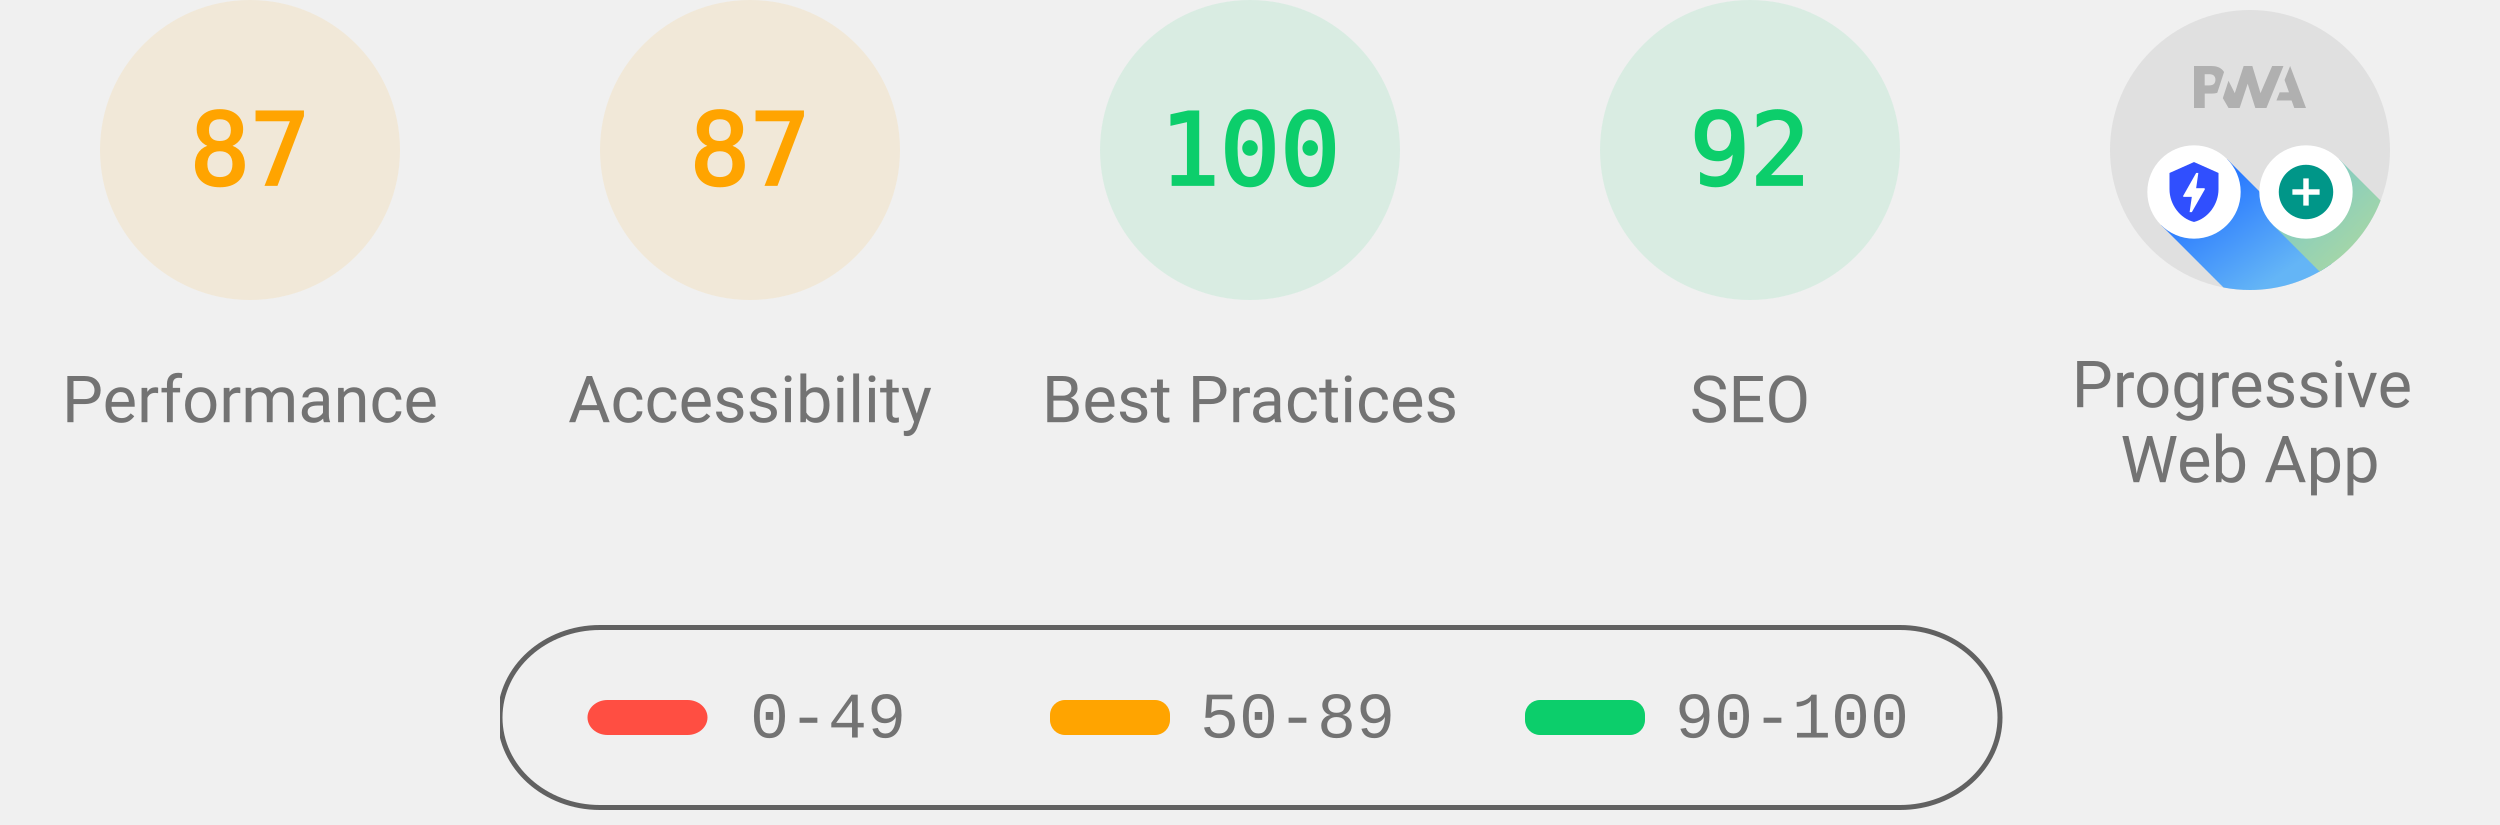
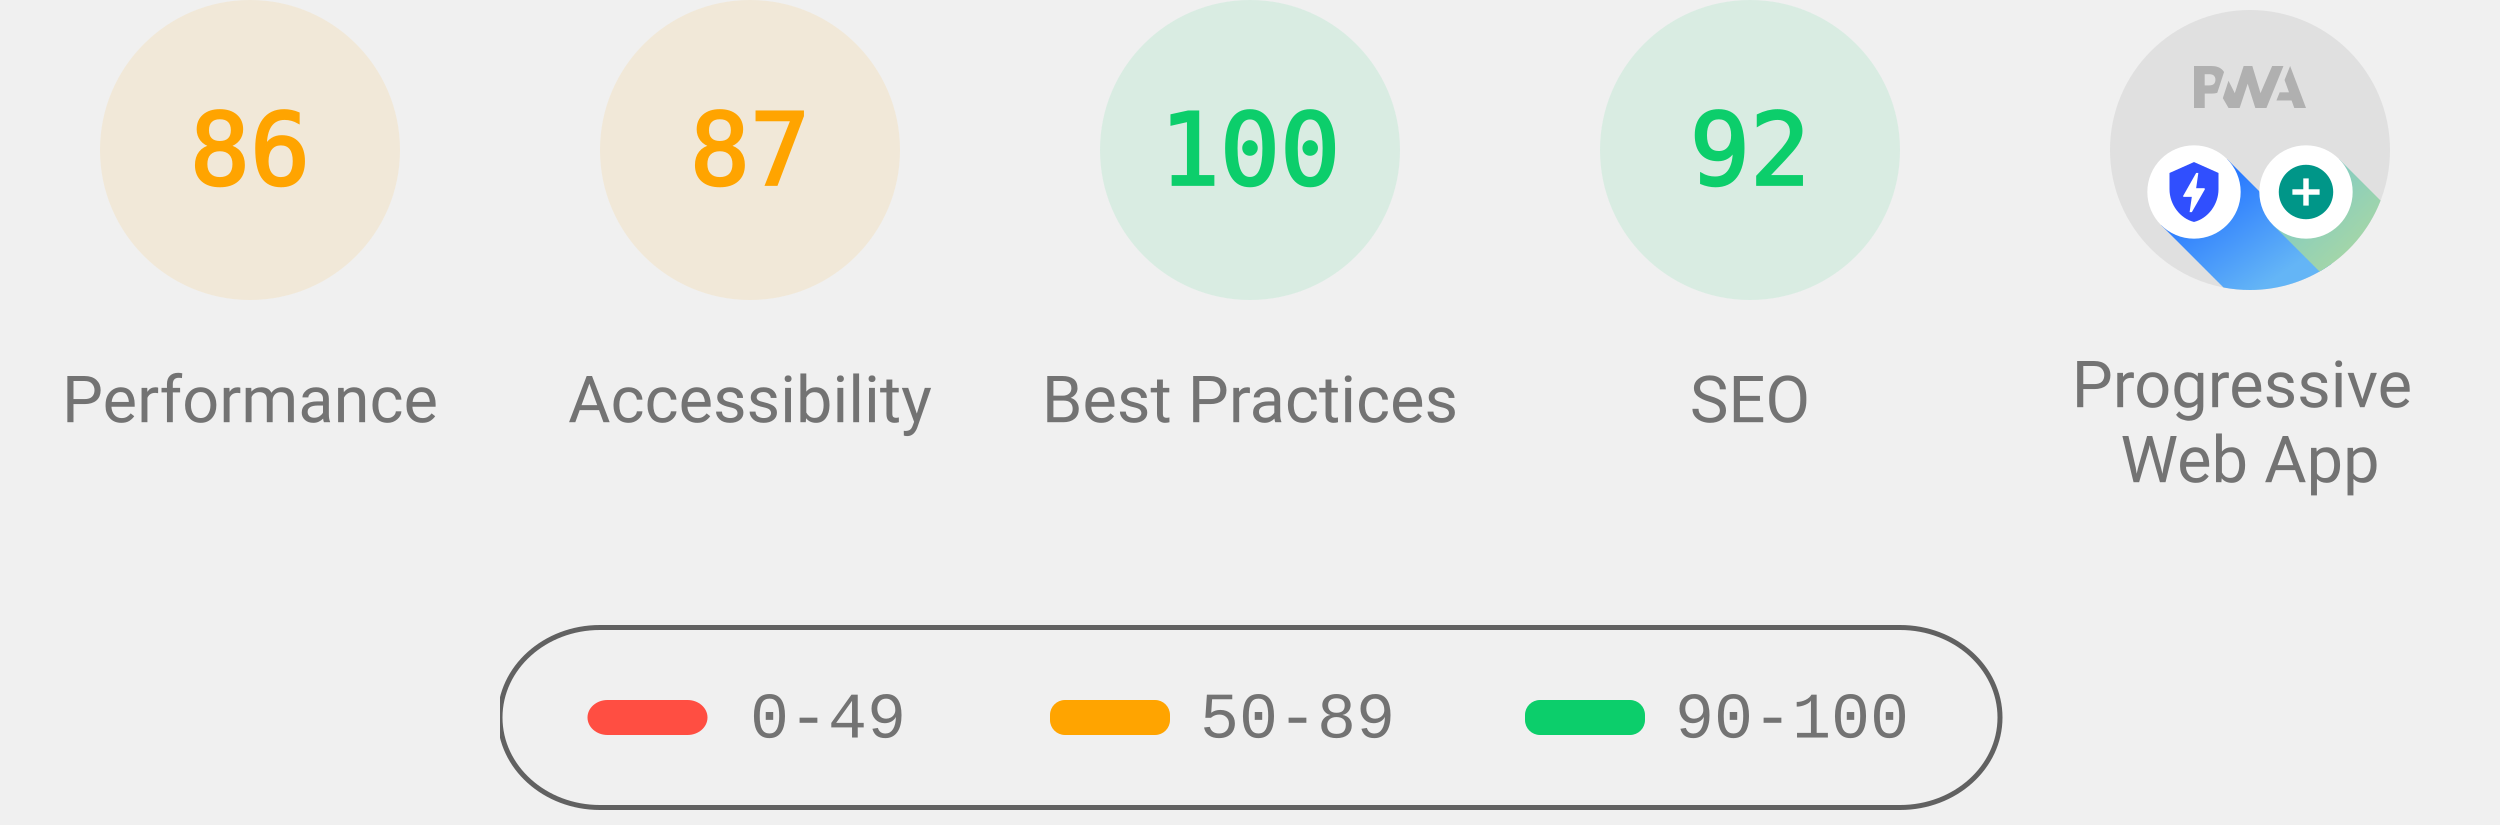
<svg xmlns="http://www.w3.org/2000/svg" class="theme--agnostic" fill="none" width="1000" height="330">
  <style>
			.gauge-base {
				opacity: 0.1
			}

			.gauge-arc {
				fill: none;
				animation-delay: 250ms;
				stroke-linecap: round;
				transform: rotate(-90deg);
				transform-origin: 100px 60px;
				animation: load-gauge 1s ease forwards
			}

			.guage-text {
				font-size: 40px;
				font-family: monospace;
				text-align: center
			}

			.guage-red {
				color: #ff4e42;
				fill: #ff4e42;
				stroke: #ff4e42
			}
			.guage-orange {
				color: #ffa400;
				fill: #ffa400;
				stroke: #ffa400
			}
			.guage-green {
				color: #0cce6b;
				fill: #0cce6b;
				stroke: #0cce6b
			}
			.theme--agnostic .guage-undefined {
				color: #5c5c5c;
				fill: #5c5c5c;
				stroke: #5c5c5c
			}
			.theme--light .guage-undefined {
				color: #1e1e1e;
				fill: #1e1e1e;
				stroke: #1e1e1e
			}
			.theme--dark .guage-undefined {
				color: #f5f5f5;
				fill: #f5f5f5;
				stroke: #f5f5f5
			}

			.guage-title {
				stroke: none;
				font-size: 26px;
				line-height: 26px;
				font-family: Roboto, Halvetica, Arial, sans-serif
			}
			.metric.guage-title {
				font-family: 'Courier New', Courier, monospace
			}
			.theme--agnostic .guage-title {
				color: #737373;
				fill: #737373
			}
			.theme--light .guage-title {
				color: #212121;
				fill: #212121
			}
			.theme--dark .guage-title {
				color: #f5f5f5;
				fill: #f5f5f5
			}

			@keyframes load-gauge {
				from {
					stroke-dasharray: 0 352.858
				}
			}
			.lh-gauge--pwa__disc {
				fill: #e0e0e0
			}
			.lh-gauge--pwa__logo {
				position: relative;
				fill: #b0b0b0
			}
			.lh-gauge--pwa__invisible {
				display: none
			}
			.lh-gauge--pwa__visible {
				display: inline
			}
			.guage-invisible {
				display: none
			}
			.lh-gauge--pwa__logo--primary-color {
				fill: #304ffe
			}
			.theme--agnostic .lh-gauge--pwa__logo--secondary-color {
				fill: #787878
			}
			.theme--light .lh-gauge--pwa__logo--secondary-color {
				fill: #3d3d3d
			}
			.theme--dark .lh-gauge--pwa__logo--secondary-color {
				fill: #d8b6b6
			}
			.theme--light #svg_2 {
				stroke: #00000022
			}
			.theme--agnostic #svg_2 {
				stroke: #616161
			}
			.theme--light #svg_2 {
				stroke: #00000022
			}
			.theme--dark #svg_2 {
				stroke: #f5f5f566
			}
		</style>
  <svg class="guage-div guage-perf guage-orange" viewBox="0 0 200 200" width="200" height="200" x="0" y="0">
    <circle class="gauge-base" r="56" cx="100" cy="60" stroke-width="8" />
-     <circle class="gauge-arc guage-arc-1" r="56" cx="100" cy="60" stroke-width="8" style="stroke-dasharray: 306.116, 351.858;" />
-     <text class="guage-text" x="100px" y="60px" alignment-baseline="central" dominant-baseline="central" text-anchor="middle">87</text>
+     <circle class="gauge-arc guage-arc-1" r="56" cx="100" cy="60" stroke-width="8" style="stroke-dasharray: 302.598, 351.858;" />
+     <text class="guage-text" x="100px" y="60px" alignment-baseline="central" dominant-baseline="central" text-anchor="middle">86</text>
    <text class="guage-title" x="100px" y="160px" alignment-baseline="central" dominant-baseline="central" text-anchor="middle">Performance</text>
  </svg>,<svg class="guage-div guage-perf guage-orange" viewBox="0 0 200 200" width="200" height="200" x="200" y="0">
    <circle class="gauge-base" r="56" cx="100" cy="60" stroke-width="8" />
    <circle class="gauge-arc guage-arc-1" r="56" cx="100" cy="60" stroke-width="8" style="stroke-dasharray: 306.116, 351.858;" />
    <text class="guage-text" x="100px" y="60px" alignment-baseline="central" dominant-baseline="central" text-anchor="middle">87</text>
    <text class="guage-title" x="100px" y="160px" alignment-baseline="central" dominant-baseline="central" text-anchor="middle">Accessibility</text>
  </svg>,<svg class="guage-div guage-perf guage-green" viewBox="0 0 200 200" width="200" height="200" x="400" y="0">
    <circle class="gauge-base" r="56" cx="100" cy="60" stroke-width="8" />
    <circle class="gauge-arc guage-arc-1" r="56" cx="100" cy="60" stroke-width="8" style="stroke-dasharray: 351.858, 351.858;" />
    <text class="guage-text" x="100px" y="60px" alignment-baseline="central" dominant-baseline="central" text-anchor="middle">100</text>
    <text class="guage-title" x="100px" y="160px" alignment-baseline="central" dominant-baseline="central" text-anchor="middle">Best Practices</text>
  </svg>,<svg class="guage-div guage-perf guage-green" viewBox="0 0 200 200" width="200" height="200" x="600" y="0">
    <circle class="gauge-base" r="56" cx="100" cy="60" stroke-width="8" />
    <circle class="gauge-arc guage-arc-1" r="56" cx="100" cy="60" stroke-width="8" style="stroke-dasharray: 323.709, 351.858;" />
    <text class="guage-text" x="100px" y="60px" alignment-baseline="central" dominant-baseline="central" text-anchor="middle">92</text>
    <text class="guage-title" x="100px" y="160px" alignment-baseline="central" dominant-baseline="central" text-anchor="middle">SEO</text>
  </svg>,<svg class="guage-div guage-pwa" viewBox="0 0 200 200" width="200" height="200" x="800" y="0">
    <svg viewBox="0 0 60 60" width="112" height="112" x="44" y="4">
      <defs>
        <linearGradient id="lh-gauge--pwa__check-circle__gradient-0" x1="50%" y1="0%" x2="50%" y2="100%">
          <stop stop-color="#00C852" offset="0%" />
          <stop stop-color="#009688" offset="100%" />
        </linearGradient>
        <linearGradient id="lh-gauge--pwa__installable__shadow-gradient-0" x1="76.056%" x2="24.111%" y1="82.995%" y2="24.735%">
          <stop stop-color="#A5D6A7" offset="0%" />
          <stop stop-color="#80CBC4" offset="100%" />
        </linearGradient>
        <linearGradient id="lh-gauge--pwa__fast-reliable__shadow-gradient-0" x1="76.056%" y1="82.995%" x2="25.678%" y2="26.493%">
          <stop stop-color="#64B5F6" offset="0%" />
          <stop stop-color="#2979FF" offset="100%" />
        </linearGradient>
        <g id="lh-gauge--pwa__fast-reliable-badge-0">
          <circle fill="#FFFFFF" cx="10" cy="10" r="10" />
          <path fill="#304FFE" d="M10 3.58l5.25 2.34v3.5c0 3.23-2.24 6.26-5.25 7-3.01-.74-5.25-3.77-5.25-7v-3.5L10 3.58zm-.47 10.74l2.76-4.83.03-.07c.04-.08 0-.24-.22-.24h-1.64l.47-3.26h-.47l-2.7 4.77c-.02.01.05-.1-.04.05-.09.16-.1.31.18.31h1.63l-.47 3.27h.47z" />
        </g>
        <g id="lh-gauge--pwa__installable-badge-0">
          <circle fill="#FFFFFF" cx="10" cy="10" r="10" />
          <path fill="#009688" d="M10 4.167A5.835 5.835 0 0 0 4.167 10 5.835 5.835 0 0 0 10 15.833 5.835 5.835 0 0 0 15.833 10 5.835 5.835 0 0 0 10 4.167zm2.917 6.416h-2.334v2.334H9.417v-2.334H7.083V9.417h2.334V7.083h1.166v2.334h2.334v1.166z" />
        </g>
      </defs>
      <g stroke="none" fill-rule="nonzero">
        <circle class="lh-gauge--pwa__disc" cx="30" cy="30" r="30" />
        <g class="lh-gauge--pwa__logo">
          <path d="M35.66 19.39l.7-1.75h2L37.4 15 38.6 12l3.4 9h-2.51l-.58-1.61z" />
          <path d="M33.52 21l3.65-9h-2.42l-2.5 5.82L30.5 12h-1.86l-1.9 5.82-1.35-2.65-1.21 3.72L25.4 21h2.38l1.72-5.2 1.64 5.2z" />
          <path fill-rule="nonzero" d="M20.3 17.91h1.48c.45 0 .85-.05 1.2-.15l.39-1.18 1.07-3.3a2.64 2.64 0 0 0-.28-.37c-.55-.6-1.36-.91-2.42-.91H18v9h2.3V17.9zm1.96-3.84c.22.22.33.5.33.87 0 .36-.1.65-.29.87-.2.23-.59.35-1.15.35h-.86v-2.41h.87c.52 0 .89.1 1.1.32z" />
        </g>
        <rect class="lh-gauge--pwa__component lh-gauge--pwa__na-line lh-gauge--pwa__invisible" fill="#FFFFFF" x="20" y="32" width="20" height="4" rx="2" />
        <g class="lh-gauge--pwa__component lh-gauge--pwa__fast-reliable-badge lh-gauge--pwa__invisible" transform="translate(20, 29)">
          <path fill="url(#lh-gauge--pwa__fast-reliable__shadow-gradient-0)" d="M33.63 19.49A30 30 0 0 1 16.2 30.36L3 17.14 17.14 3l16.49 16.49z" />
          <use href="#lh-gauge--pwa__fast-reliable-badge-0" />
        </g>
        <g class="lh-gauge--pwa__component lh-gauge--pwa__installable-badge lh-gauge--pwa__invisible" transform="translate(20, 29)">
          <path fill="url(#lh-gauge--pwa__installable__shadow-gradient-0)" d="M33.629 19.487c-4.272 5.453-10.391 9.39-17.415 10.869L3 17.142 17.142 3 33.63 19.487z" />
          <use href="#lh-gauge--pwa__installable-badge-0" />
        </g>
        <g class="lh-gauge--pwa__component lh-gauge--pwa__fast-reliable-installable-badges lh-gauge--pwa__visible">
          <g transform="translate(8, 29)">
            <path fill="url(#lh-gauge--pwa__fast-reliable__shadow-gradient-0)" d="M16.321 30.463L3 17.143 17.142 3l22.365 22.365A29.864 29.864 0 0 1 22 31c-1.942 0-3.84-.184-5.679-.537z" />
            <use href="#lh-gauge--pwa__fast-reliable-badge-0" />
          </g>
          <g transform="translate(32, 29)">
            <path fill="url(#lh-gauge--pwa__installable__shadow-gradient-0)" d="M25.982 11.84a30.107 30.107 0 0 1-13.08 15.203L3 17.143 17.142 3l8.84 8.84z" />
            <use href="#lh-gauge--pwa__installable-badge-0" />
          </g>
        </g>
        <g class="lh-gauge--pwa__component lh-gauge--pwa__check-circle lh-gauge--pwa__invisible" transform="translate(18, 28)">
          <circle fill="#FFFFFF" cx="12" cy="12" r="12" />
          <path fill="url(#lh-gauge--pwa__check-circle__gradient-0)" d="M12 2a10 10 0 1 0 0 20 10 10 0 0 0 0-20zm-2 15l-5-5 1.41-1.41L10 14.17l7.59-7.59L19 8l-9 9z" />
        </g>
      </g>
    </svg>
    <text class="guage-title" y="160px" alignment-baseline="central" dominant-baseline="central" text-anchor="middle">
      <tspan x="100px" dy="-6px">Progressive</tspan>
      <tspan x="100px" dy="30px">Web App</tspan>
    </text>
  </svg>
  <svg width="604" height="76" x="200" y="250">
    <g>
      <rect fill="none" id="canvas_background" height="80" width="604" y="-1" x="-1" />
      <g display="none" overflow="visible" y="0" x="0" height="100%" width="100%" id="canvasGrid">
        <rect fill="url(#gridpattern)" stroke-width="0" y="0" x="0" height="100%" width="100%" />
      </g>
    </g>
    <g>
      <rect fill-opacity="0" stroke-width="2" rx="40" id="svg_2" height="72" width="600" y="1" x="0" fill="#000000" />
      <rect stroke="#000" rx="8" id="svg_3" height="14" width="48" y="30" x="35" stroke-opacity="null" stroke-width="0" fill="#ff4e42" />
      <rect stroke="#000" rx="6" id="svg_4" height="14" width="48" y="30" x="220" stroke-opacity="null" stroke-width="0" fill="#ffa400" />
      <rect stroke="#000" rx="6" id="svg_5" height="14" width="48" y="30" x="410" stroke-opacity="null" stroke-width="0" fill="#0cce6b" />
      <text class="metric guage-title" xml:space="preserve" text-anchor="start" font-size="26" id="svg_6" y="45" x="100" stroke-opacity="null" stroke-width="0" stroke="#000">0-49</text>
      <text class="metric guage-title" xml:space="preserve" text-anchor="start" font-size="26" id="svg_7" y="45" x="280" stroke-opacity="null" stroke-width="0" stroke="#000">50-89</text>
      <text class="metric guage-title" xml:space="preserve" text-anchor="start" font-size="26" id="svg_8" y="45" x="470" stroke-opacity="null" stroke-width="0" stroke="#000">90-100</text>
    </g>
  </svg>
</svg>
